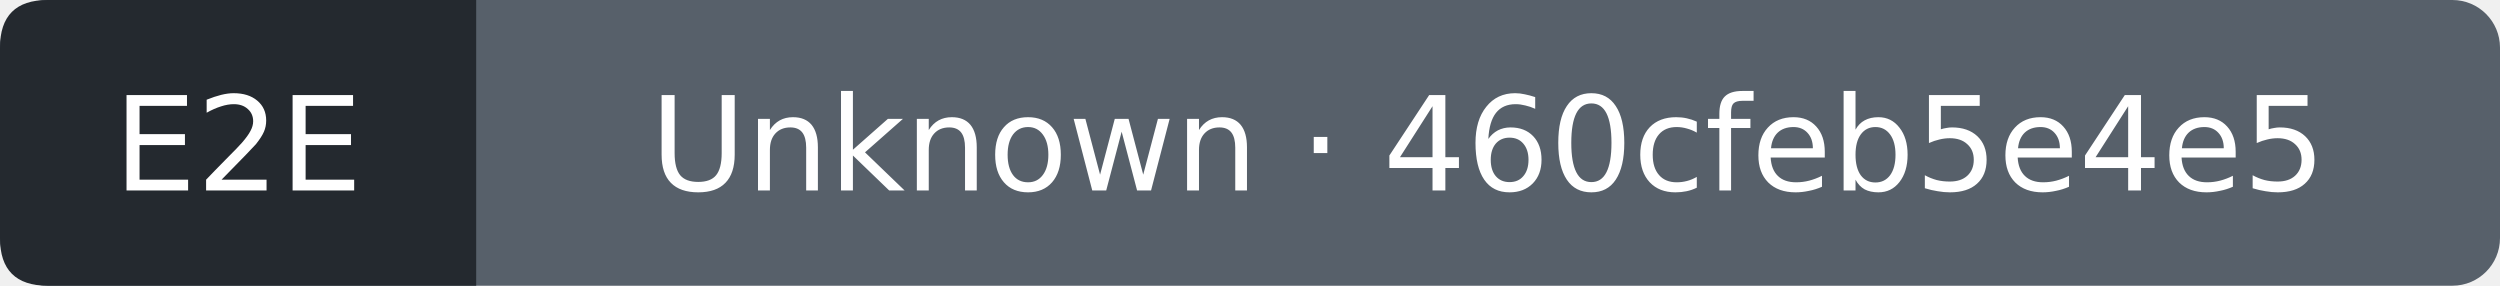
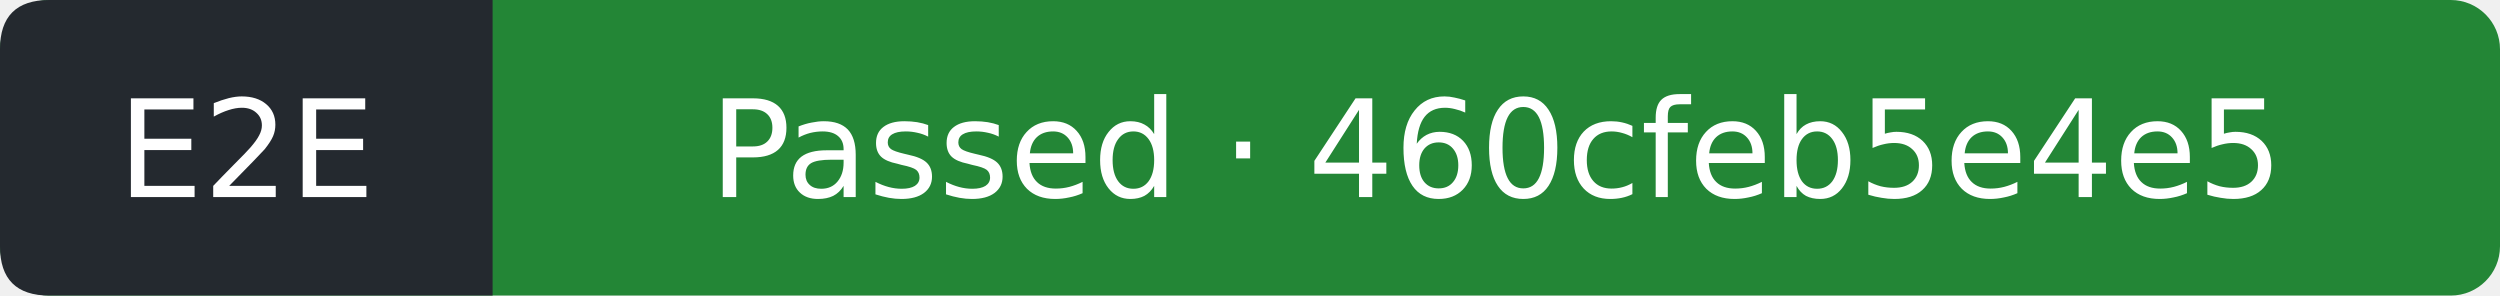
- <svg xmlns="http://www.w3.org/2000/svg" width="210" height="24" viewBox="0 0 210 24" role="img" aria-label="E2E: Unknown; covered commit 460cfeb5e4e5eaec360593fc44894534bf6f505c; observed 2026-10-16T00:21:23Z">
-   <rect width="210" height="24" rx="4" fill="#57606a" />
+ <svg xmlns="http://www.w3.org/2000/svg" width="203" height="24" viewBox="0 0 203 24" role="img" aria-label="E2E: Passed; covered commit 460cfeb5e4e5eaec360593fc44894534bf6f505c; observed 2026-10-16T00:21:50Z">
+   <rect width="203" height="24" rx="4" fill="#238636" />
  <path d="M4 0H40V24H4Q0 24 0 20V4Q0 0 4 0" fill="#24292f" />
  <g fill="#fff" text-anchor="middle" font-family="Verdana,DejaVu Sans,sans-serif" font-size="11">
    <text x="20" y="16">E2E</text>
-     <text x="125" y="16">Unknown · 460cfeb5e4e5</text>
+     <text x="121.5" y="16">Passed · 460cfeb5e4e5</text>
  </g>
</svg>
